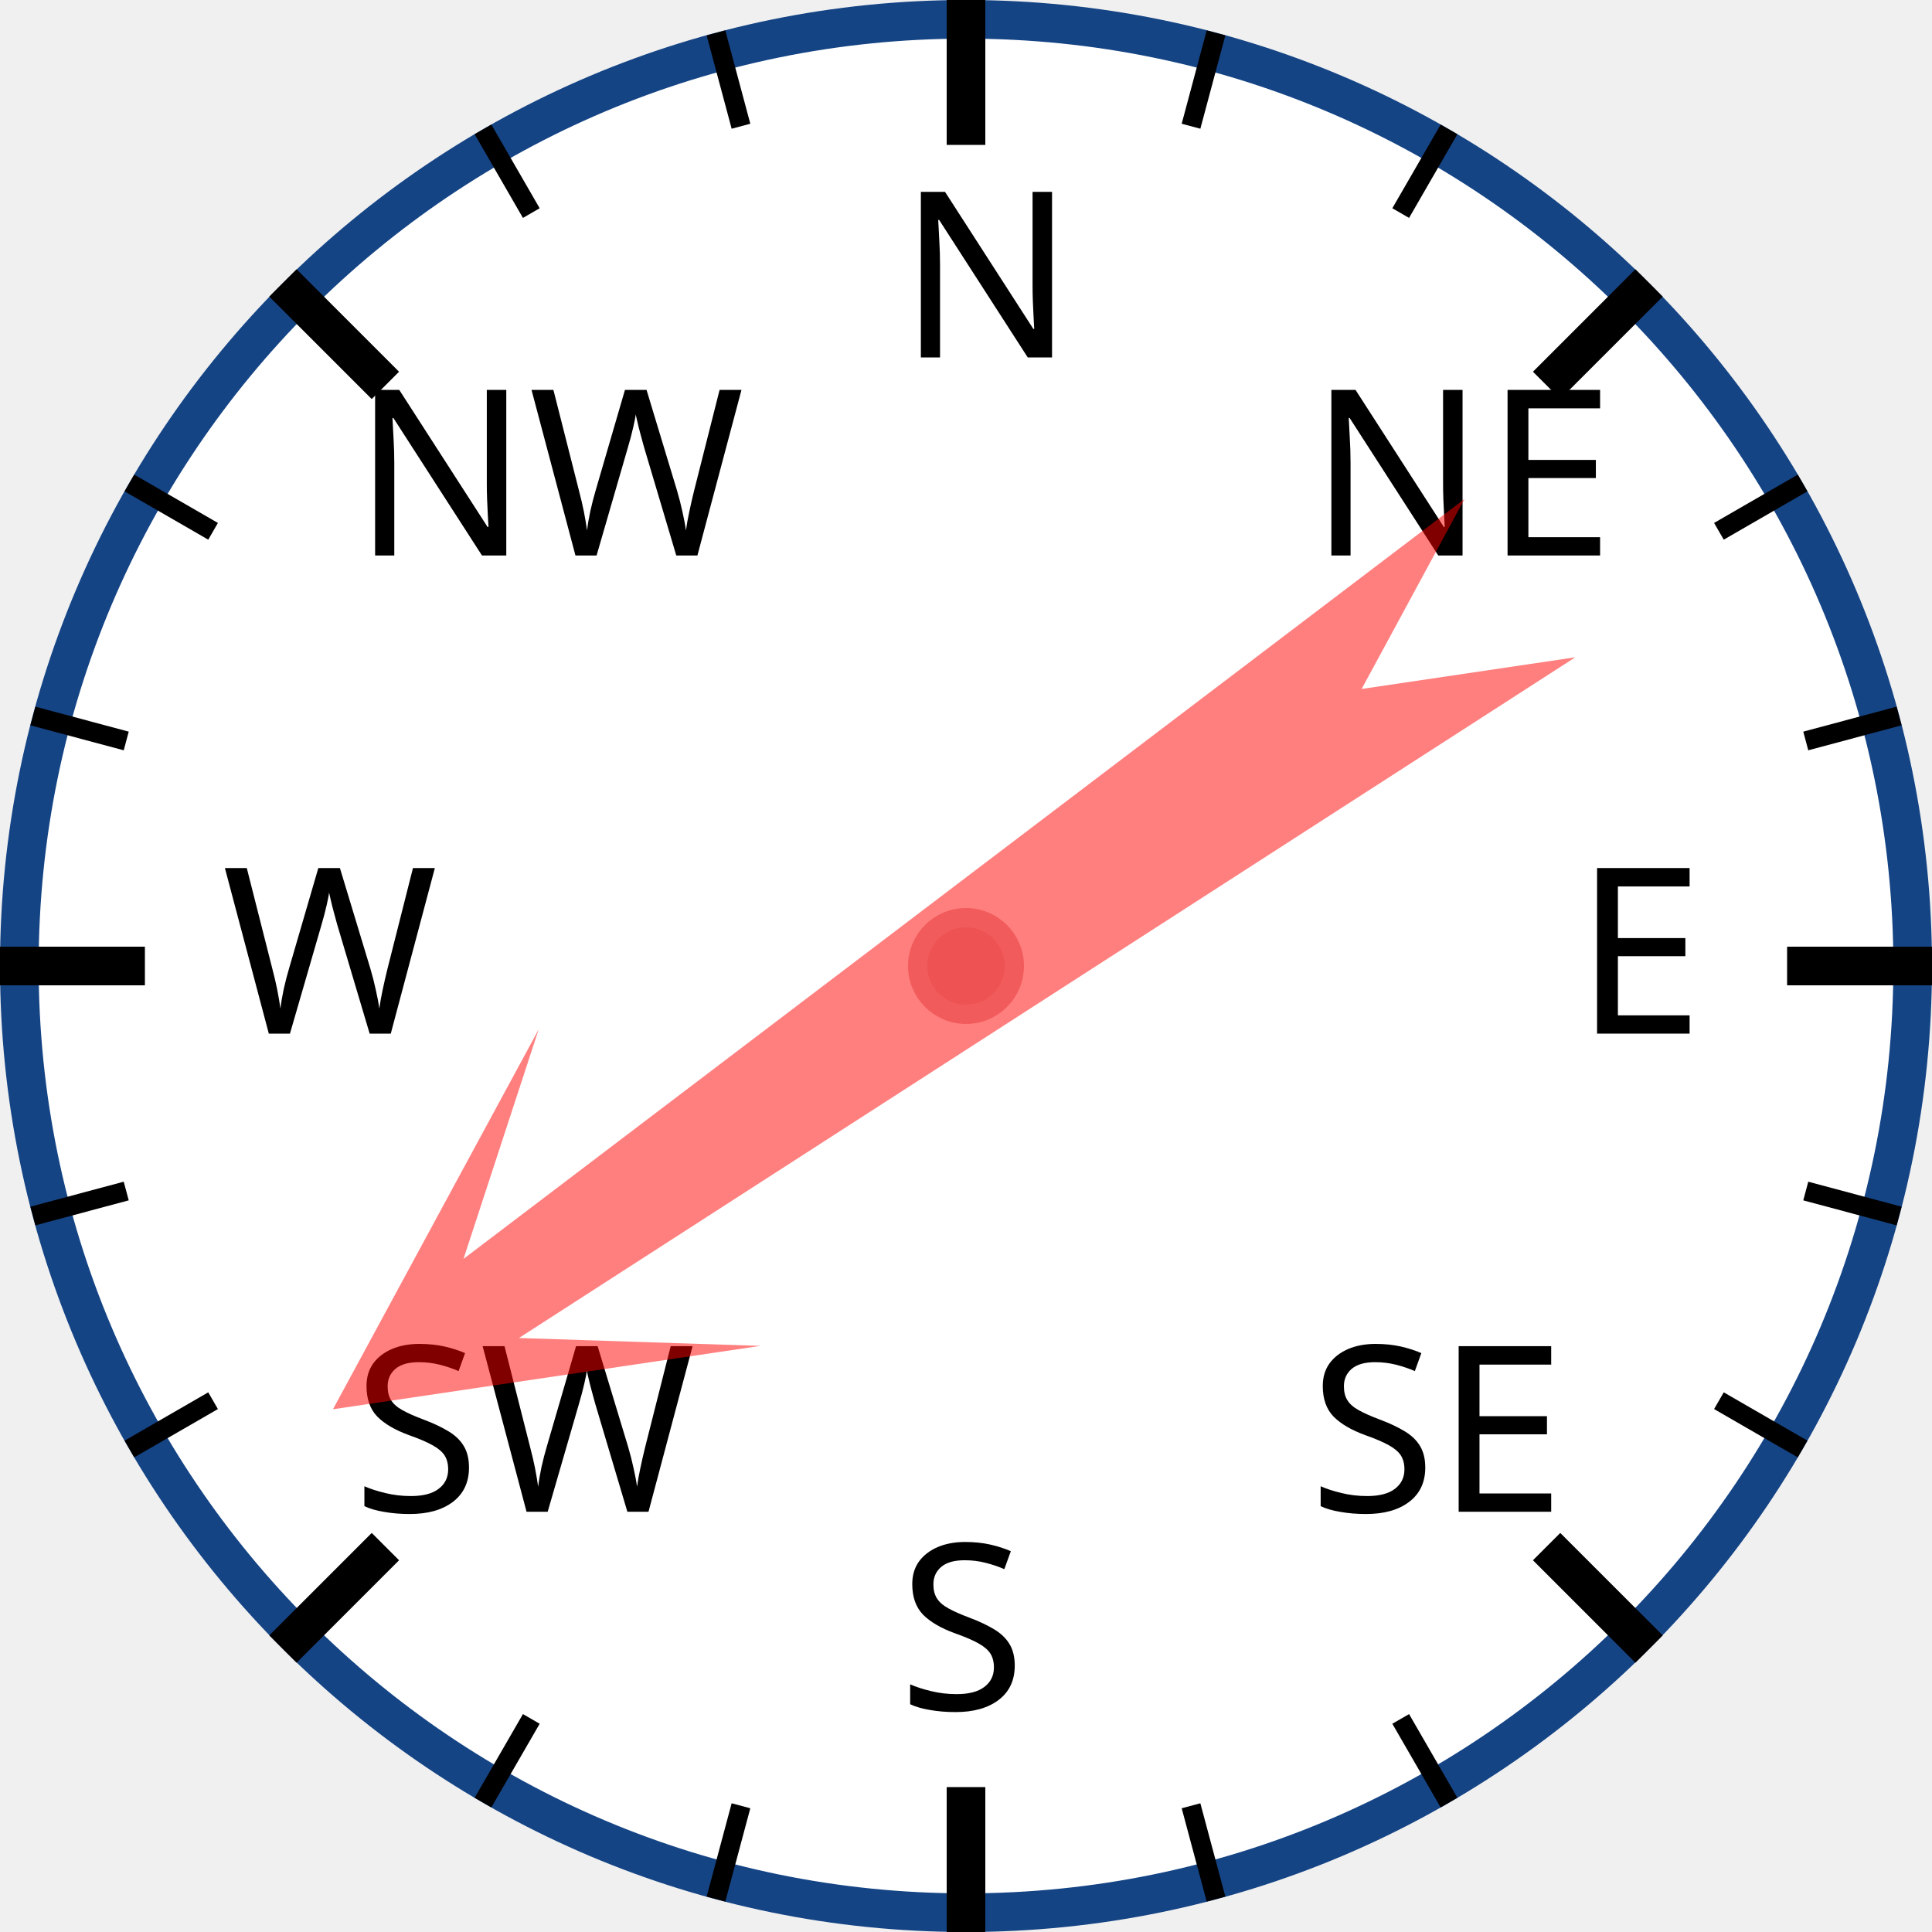
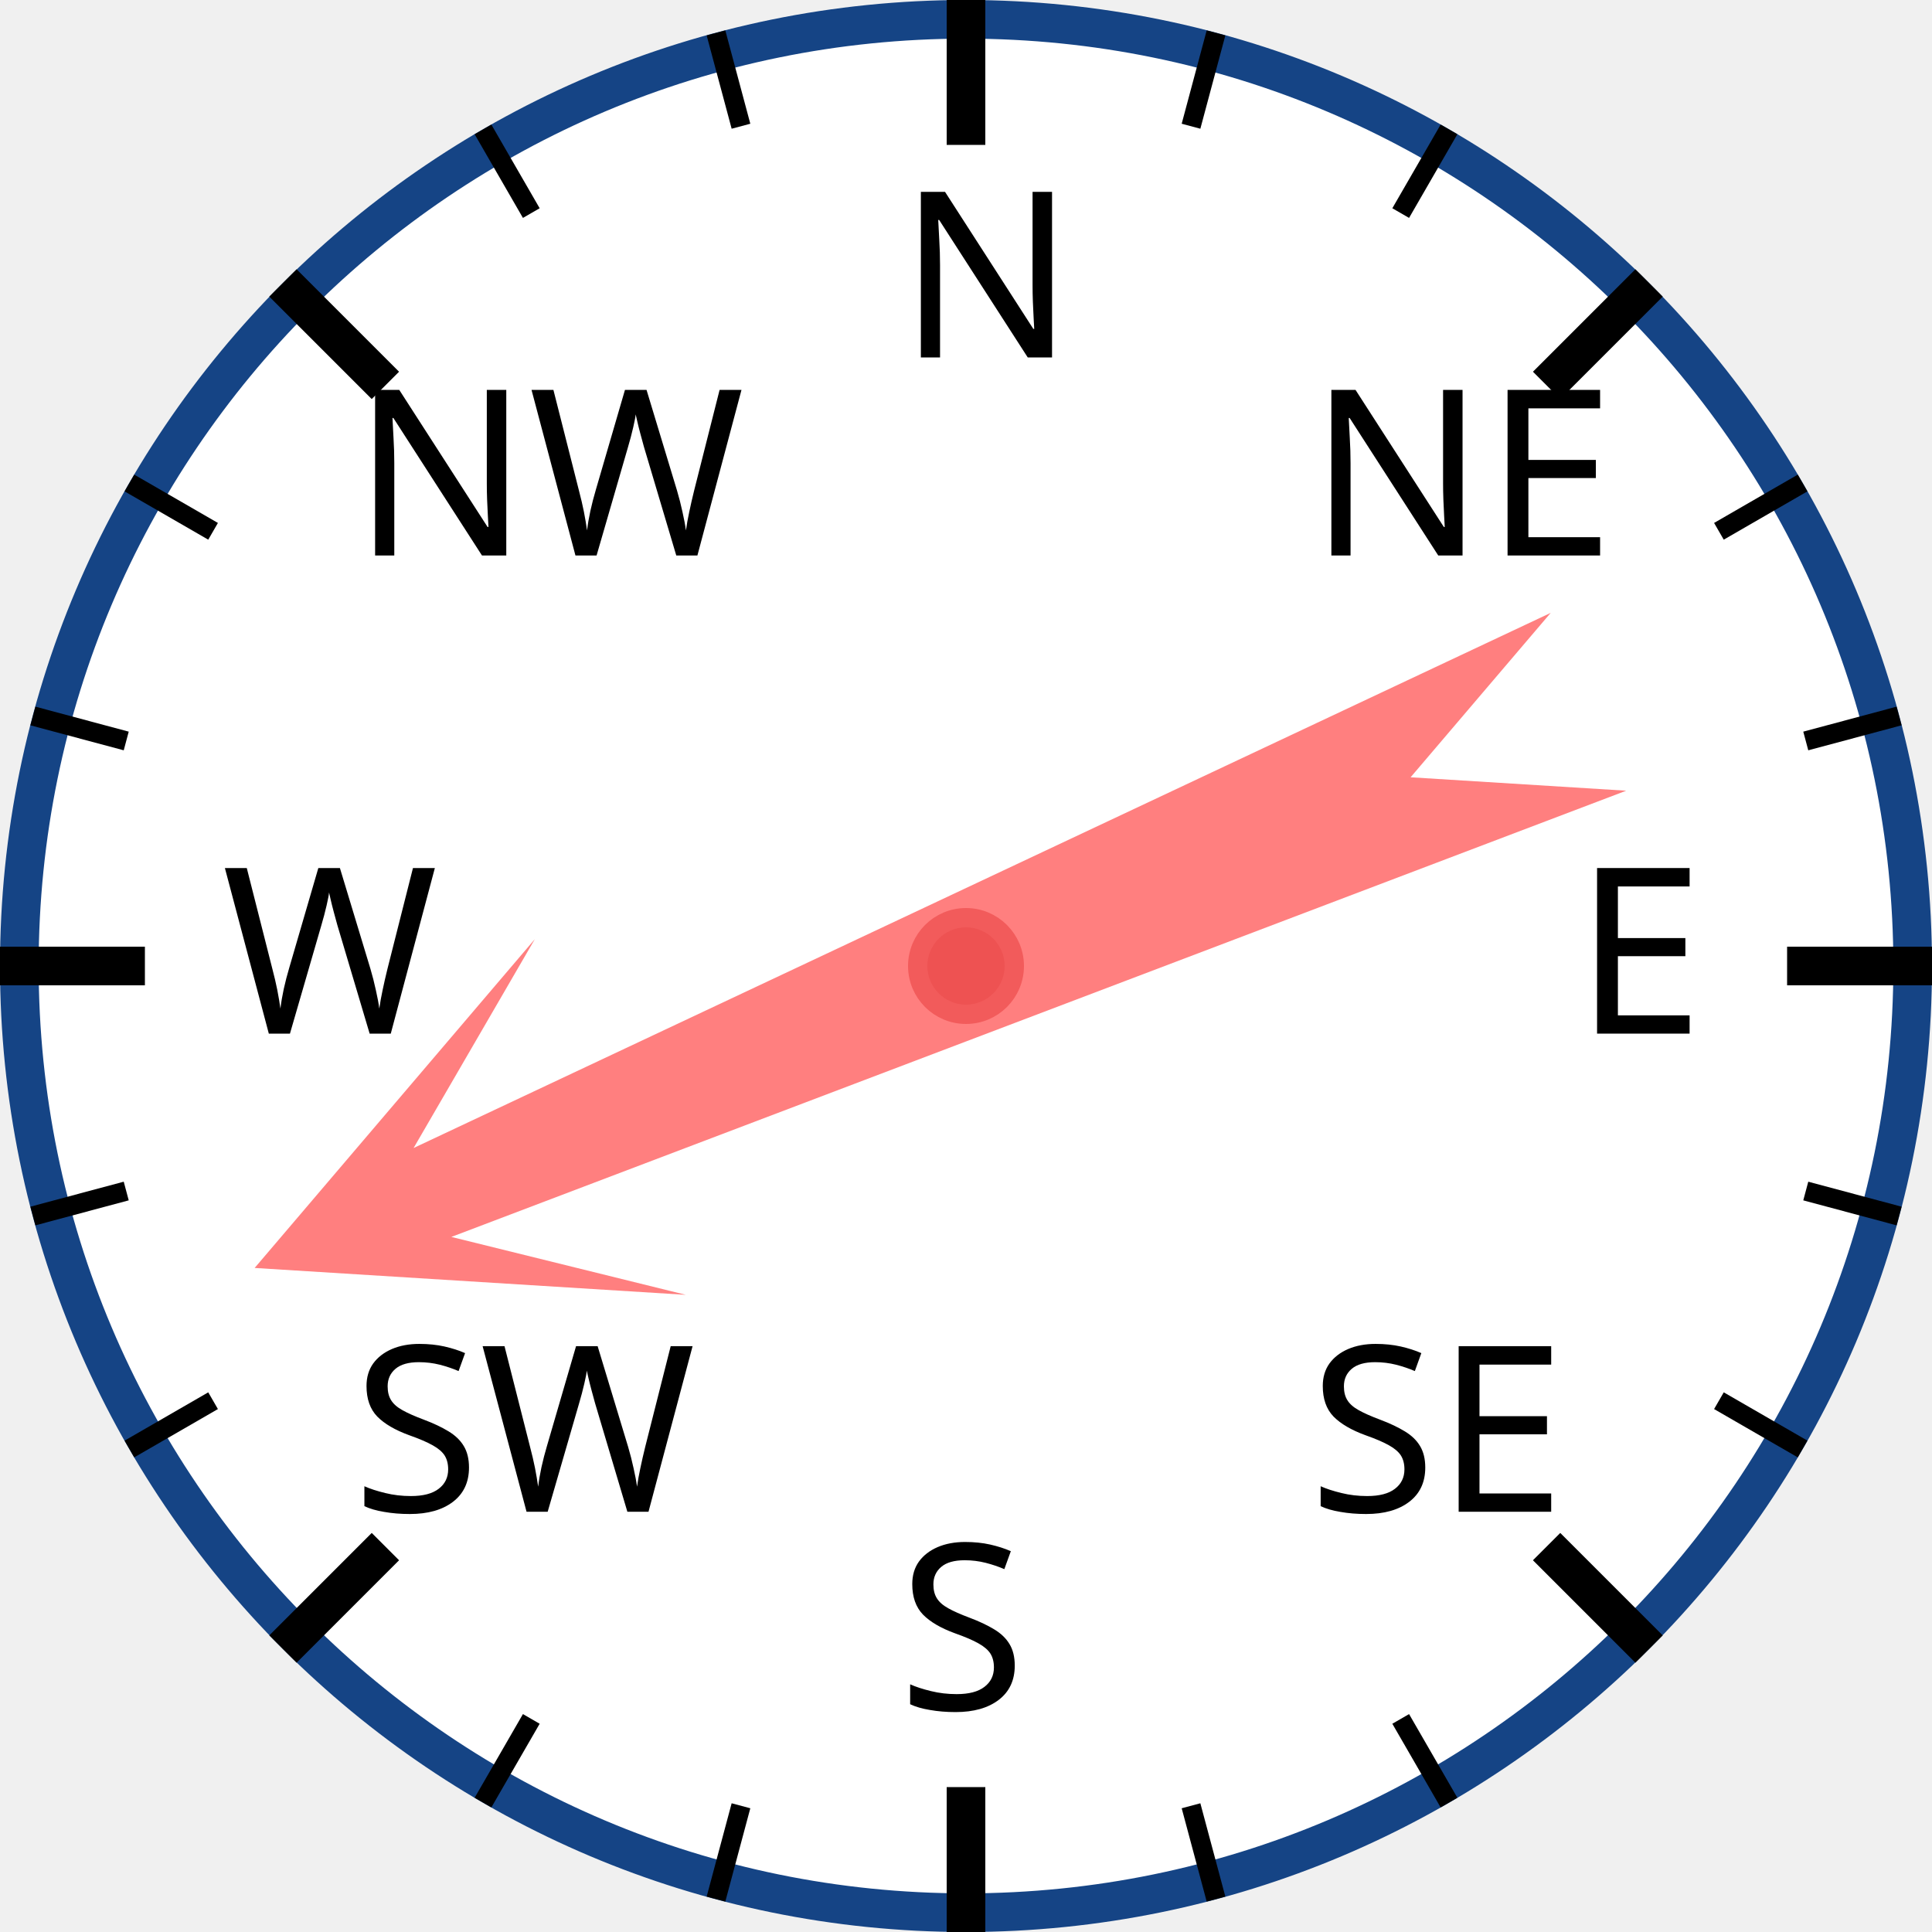
<svg xmlns="http://www.w3.org/2000/svg" width="120px" height="120px" viewBox="0 0 200 200">
  <circle cx="100" cy="100" r="98" style="fill: white; stroke: #154485; stroke-width: 4;" />
  <text x="93.0" y="37.0" style="font-family: sans-serif; font-size: 18pt;">N</text>
  <line x1="100.0" y1="0.0" x2="100.0" y2="15.0" style="stroke: black; stroke-width: 4;" />
  <line x1="74.118" y1="3.407" x2="76.706" y2="13.067" style="stroke: black; stroke-width: 2;" />
  <line x1="50" y1="13.397" x2="55" y2="22.058" style="stroke: black; stroke-width: 2;" />
  <text x="36.503" y="57.503" style="font-family: sans-serif; font-size: 18pt;">NW</text>
  <line x1="29.289" y1="29.289" x2="39.896" y2="39.896" style="stroke: black; stroke-width: 4;" />
  <line x1="13.397" y1="50" x2="22.058" y2="55" style="stroke: black; stroke-width: 2;" />
  <line x1="3.407" y1="74.118" x2="13.067" y2="76.706" style="stroke: black; stroke-width: 2;" />
  <text x="23.0" y="107.0" style="font-family: sans-serif; font-size: 18pt;">W</text>
  <line x1="0.0" y1="100.0" x2="15.0" y2="100.0" style="stroke: black; stroke-width: 4;" />
  <line x1="3.407" y1="125.882" x2="13.067" y2="123.294" style="stroke: black; stroke-width: 2;" />
  <line x1="13.397" y1="150" x2="22.058" y2="145" style="stroke: black; stroke-width: 2;" />
  <text x="36.503" y="156.497" style="font-family: sans-serif; font-size: 18pt;">SW</text>
  <line x1="29.289" y1="170.711" x2="39.896" y2="160.104" style="stroke: black; stroke-width: 4;" />
  <line x1="50" y1="186.603" x2="55" y2="177.942" style="stroke: black; stroke-width: 2;" />
  <line x1="74.118" y1="196.593" x2="76.706" y2="186.933" style="stroke: black; stroke-width: 2;" />
  <text x="93" y="177.0" style="font-family: sans-serif; font-size: 18pt;">S</text>
  <line x1="100" y1="200.0" x2="100" y2="185.0" style="stroke: black; stroke-width: 4;" />
  <line x1="125.882" y1="196.593" x2="123.294" y2="186.933" style="stroke: black; stroke-width: 2;" />
  <line x1="150.0" y1="186.603" x2="145.0" y2="177.942" style="stroke: black; stroke-width: 2;" />
  <text x="135.497" y="156.497" style="font-family: sans-serif; font-size: 18pt;">SE</text>
  <line x1="170.711" y1="170.711" x2="160.104" y2="160.104" style="stroke: black; stroke-width: 4;" />
  <line x1="186.603" y1="150" x2="177.942" y2="145" style="stroke: black; stroke-width: 2;" />
  <line x1="196.593" y1="125.882" x2="186.933" y2="123.294" style="stroke: black; stroke-width: 2;" />
  <text x="163.0" y="107" style="font-family: sans-serif; font-size: 18pt;">E</text>
  <line x1="200.0" y1="100" x2="185.0" y2="100" style="stroke: black; stroke-width: 4;" />
  <line x1="196.593" y1="74.118" x2="186.933" y2="76.706" style="stroke: black; stroke-width: 2;" />
  <line x1="186.603" y1="50" x2="177.942" y2="55" style="stroke: black; stroke-width: 2;" />
  <text x="135.497" y="57.503" style="font-family: sans-serif; font-size: 18pt;">NE</text>
  <line x1="170.711" y1="29.289" x2="160.104" y2="39.896" style="stroke: black; stroke-width: 4;" />
  <line x1="150" y1="13.397" x2="145" y2="22.058" style="stroke: black; stroke-width: 2;" />
  <line x1="125.882" y1="3.407" x2="123.294" y2="13.067" style="stroke: black; stroke-width: 2;" />
-   <polygon points="100 20 120 60 105 40 110 170 100 150 90 170 95 40 80 60" style="fill: red; fill-opacity: 0.5;" transform="rotate(235,100,100)" />
+   <polygon points="100 20 120 60 105 40 110 170 100 150 90 170 95 40 80 60" style="fill: red; fill-opacity: 0.5;" transform="rotate(247,100,100)" />
  <circle cx="100" cy="100" r="5" style="fill: #EE5252; stroke: #F25B5B; stroke-width: 2;" />
</svg>
